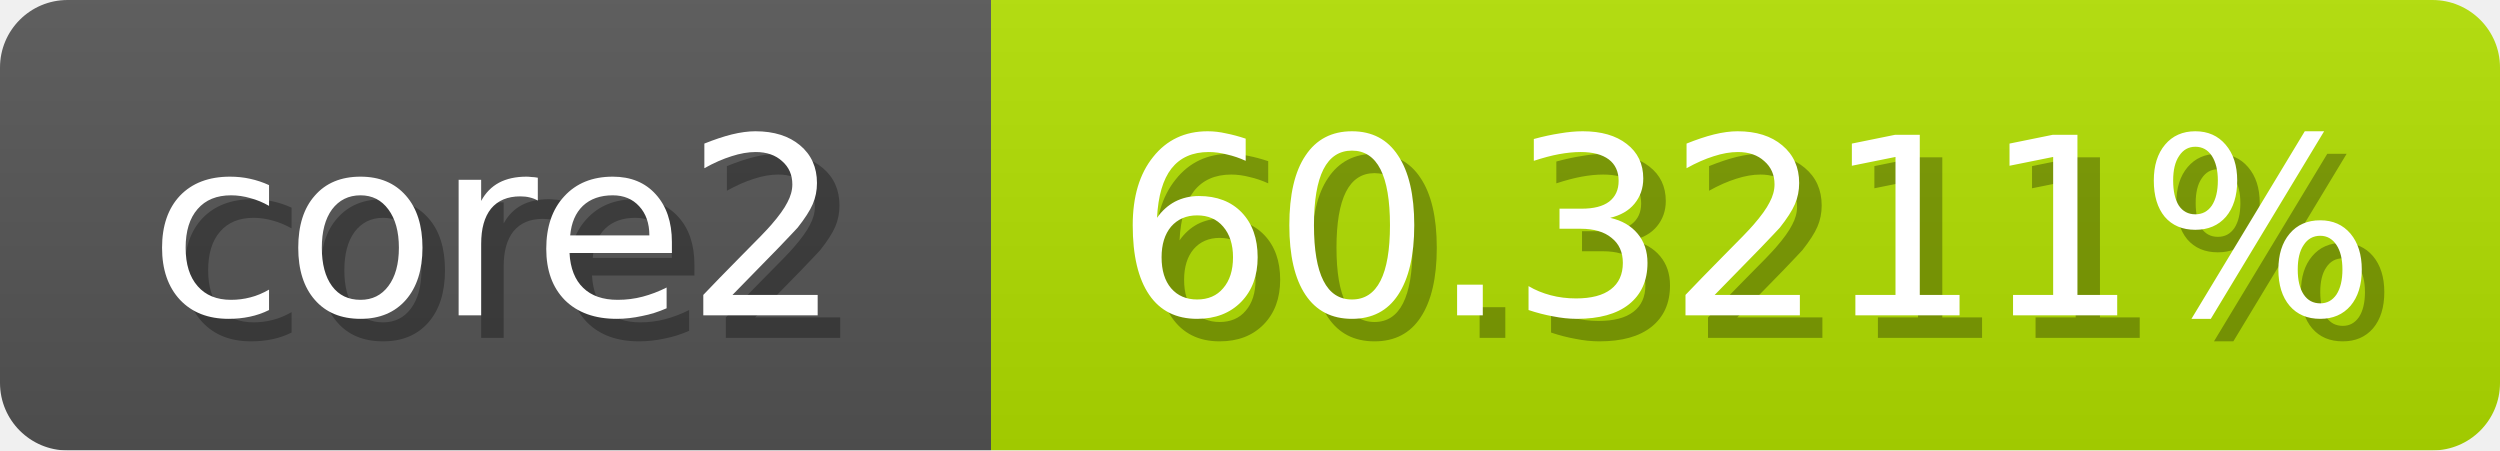
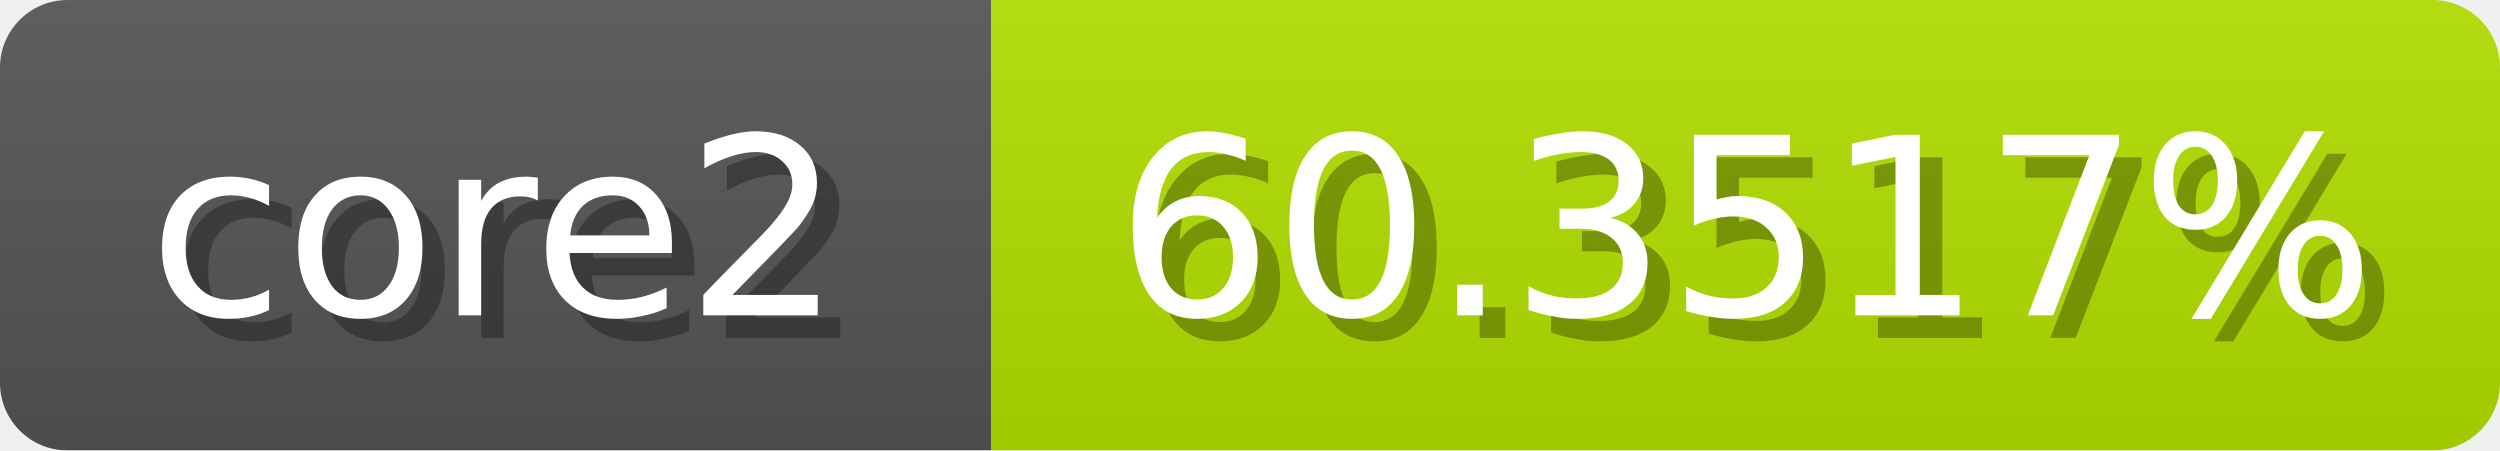
<svg xmlns="http://www.w3.org/2000/svg" width="111" height="20">
  <linearGradient id="b" x2="0" y2="100%">
    <stop offset="0" stop-color="#bbb" stop-opacity=".1" />
    <stop offset="1" stop-opacity=".1" />
  </linearGradient>
  <mask id="anybadge_1">
    <rect width="111" height="20" rx="3" fill="#fff" />
  </mask>
  <g mask="url(#anybadge_1)">
    <path fill="#555" d="M0 0h44v20H0z" />
    <path fill="#b2e000" d="M44 0h67v20H44z" />
    <path fill="url(#b)" d="M0 0h111v20H0z" />
  </g>
  <g fill="#fff" text-anchor="middle" font-family="DejaVu Sans,Verdana,Geneva,sans-serif" font-size="11">
    <text x="23.0" y="15" fill="#010101" fill-opacity=".3">core2</text>
    <text x="22.0" y="14">core2</text>
  </g>
  <g fill="#fff" text-anchor="middle" font-family="DejaVu Sans,Verdana,Geneva,sans-serif" font-size="11">
-     <text x="78.5" y="15" fill="#010101" fill-opacity=".3">60.3211%</text>
-     <text x="77.5" y="14">60.3211%</text>
+     <text x="78.5" y="15" fill="#010101" fill-opacity=".3">60.3517%</text>
+     <text x="77.5" y="14">60.3517%</text>
  </g>
</svg>
